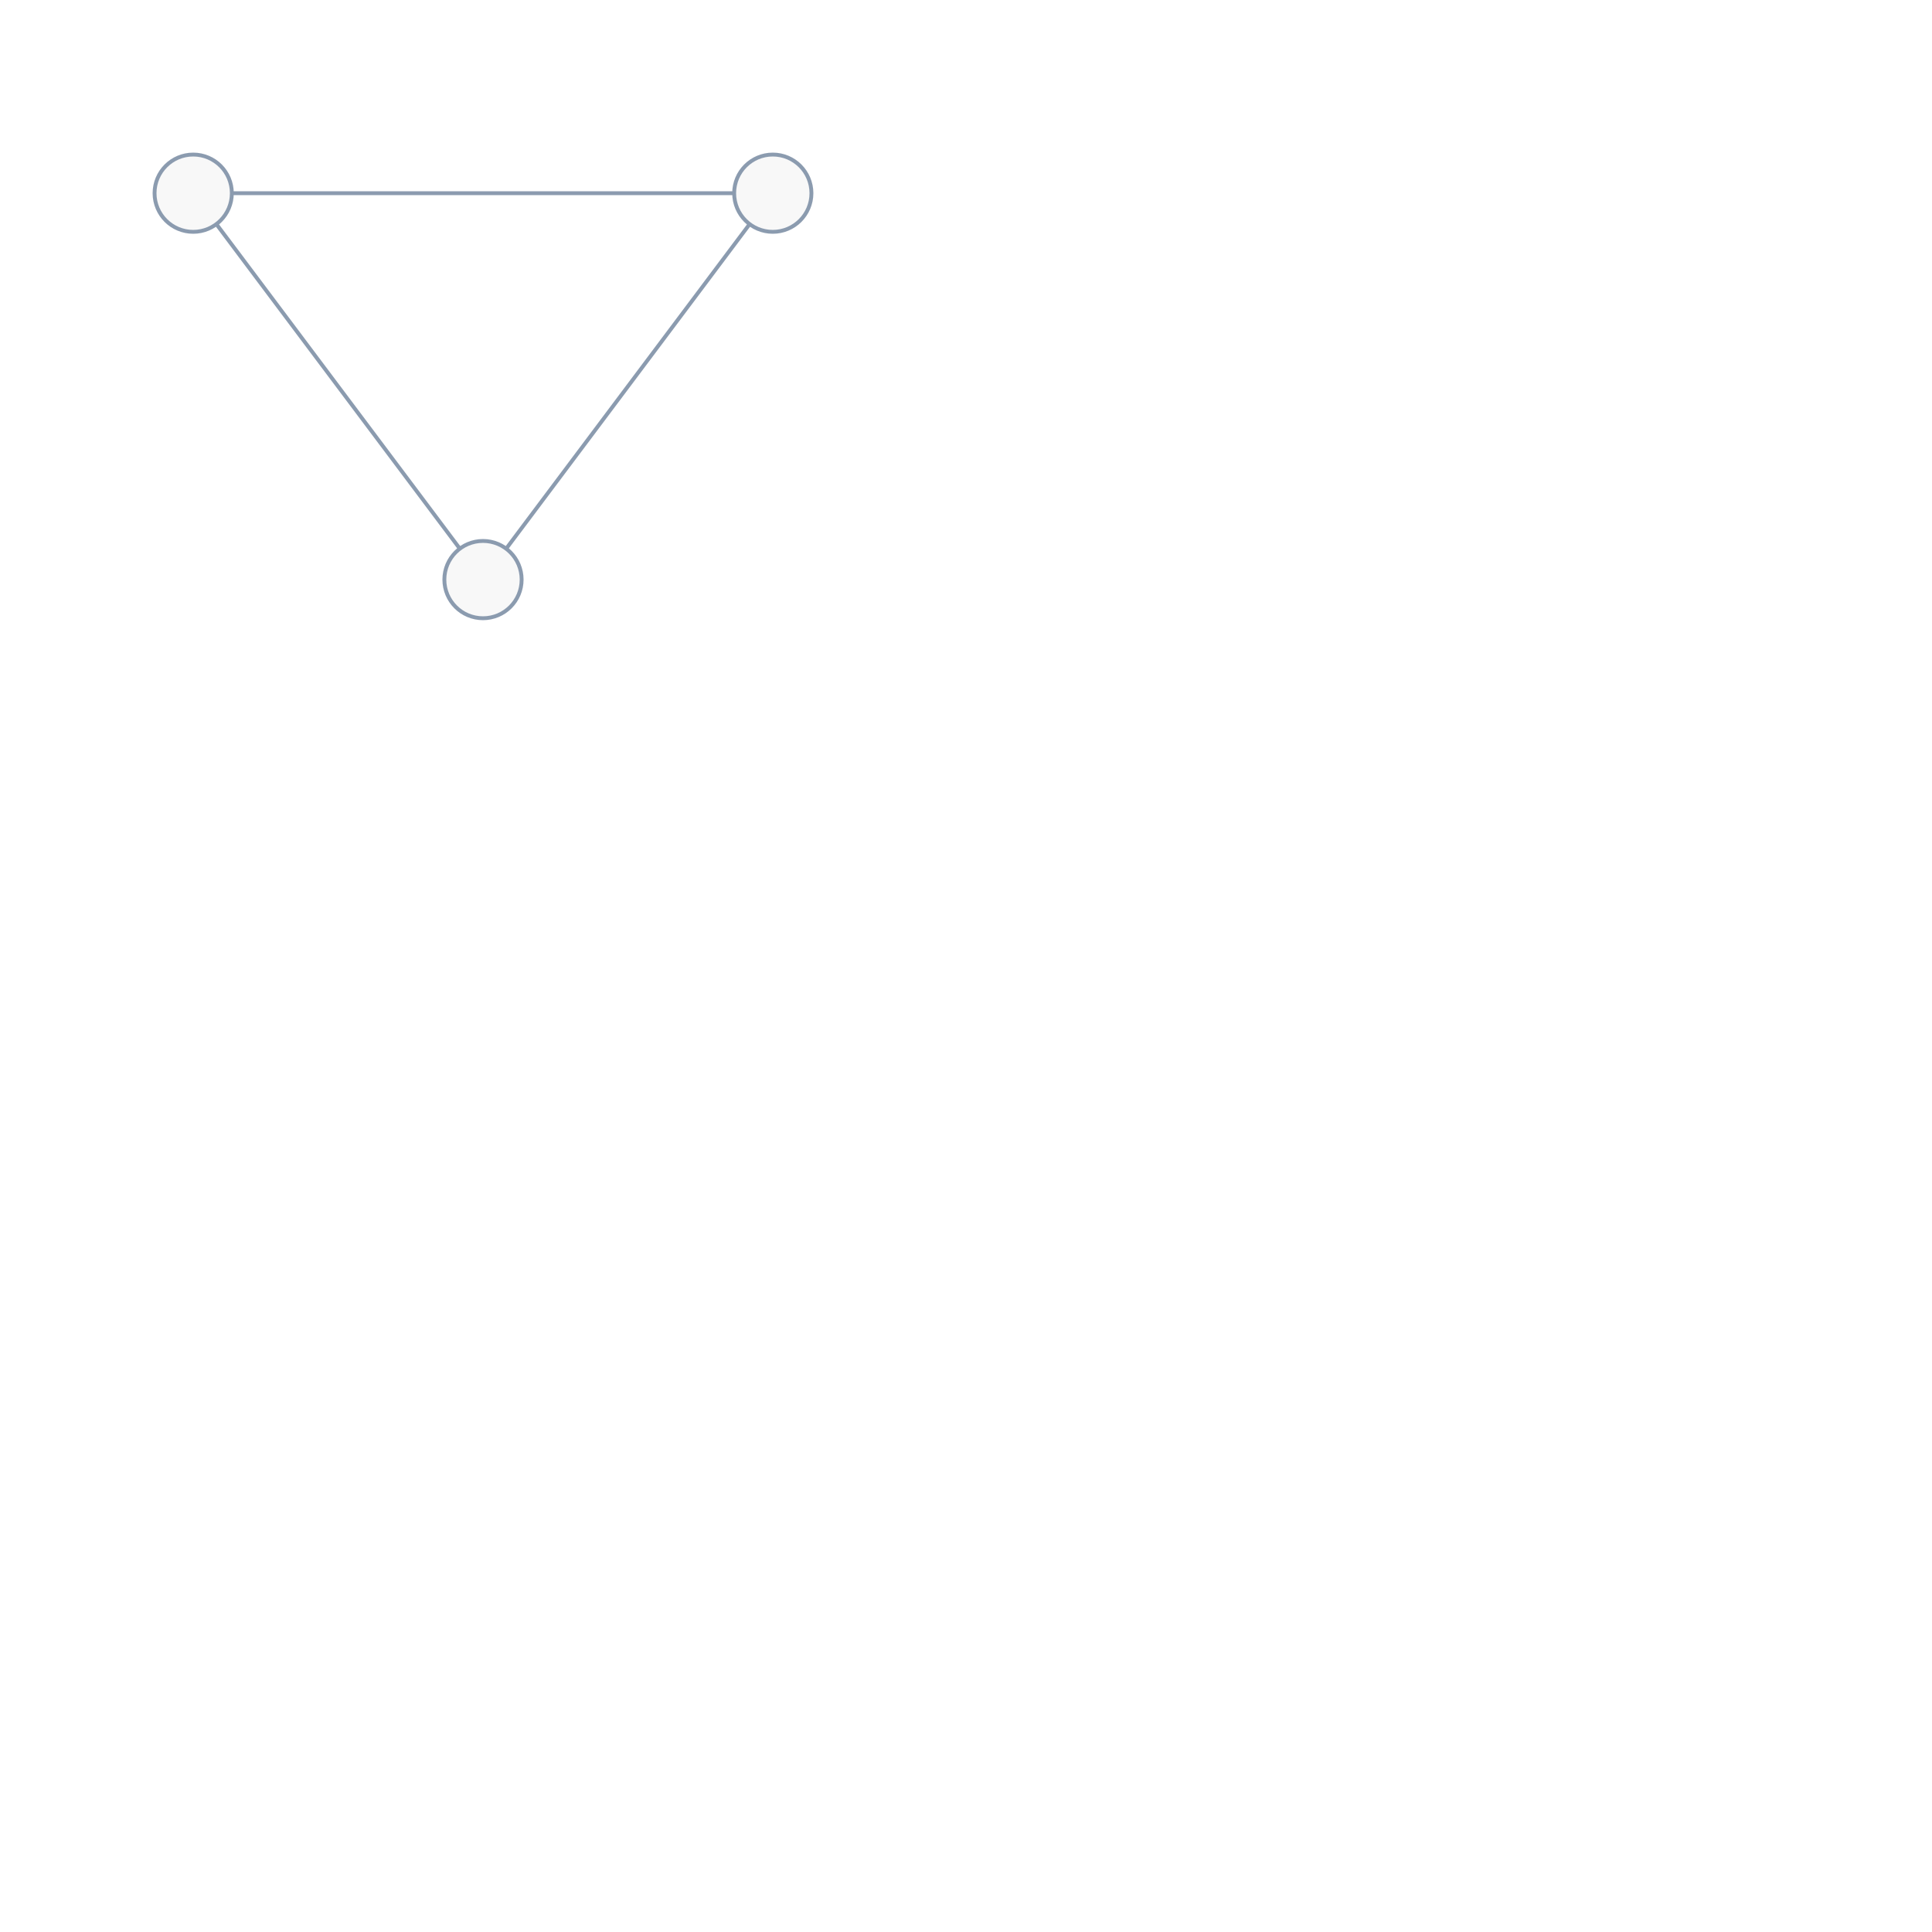
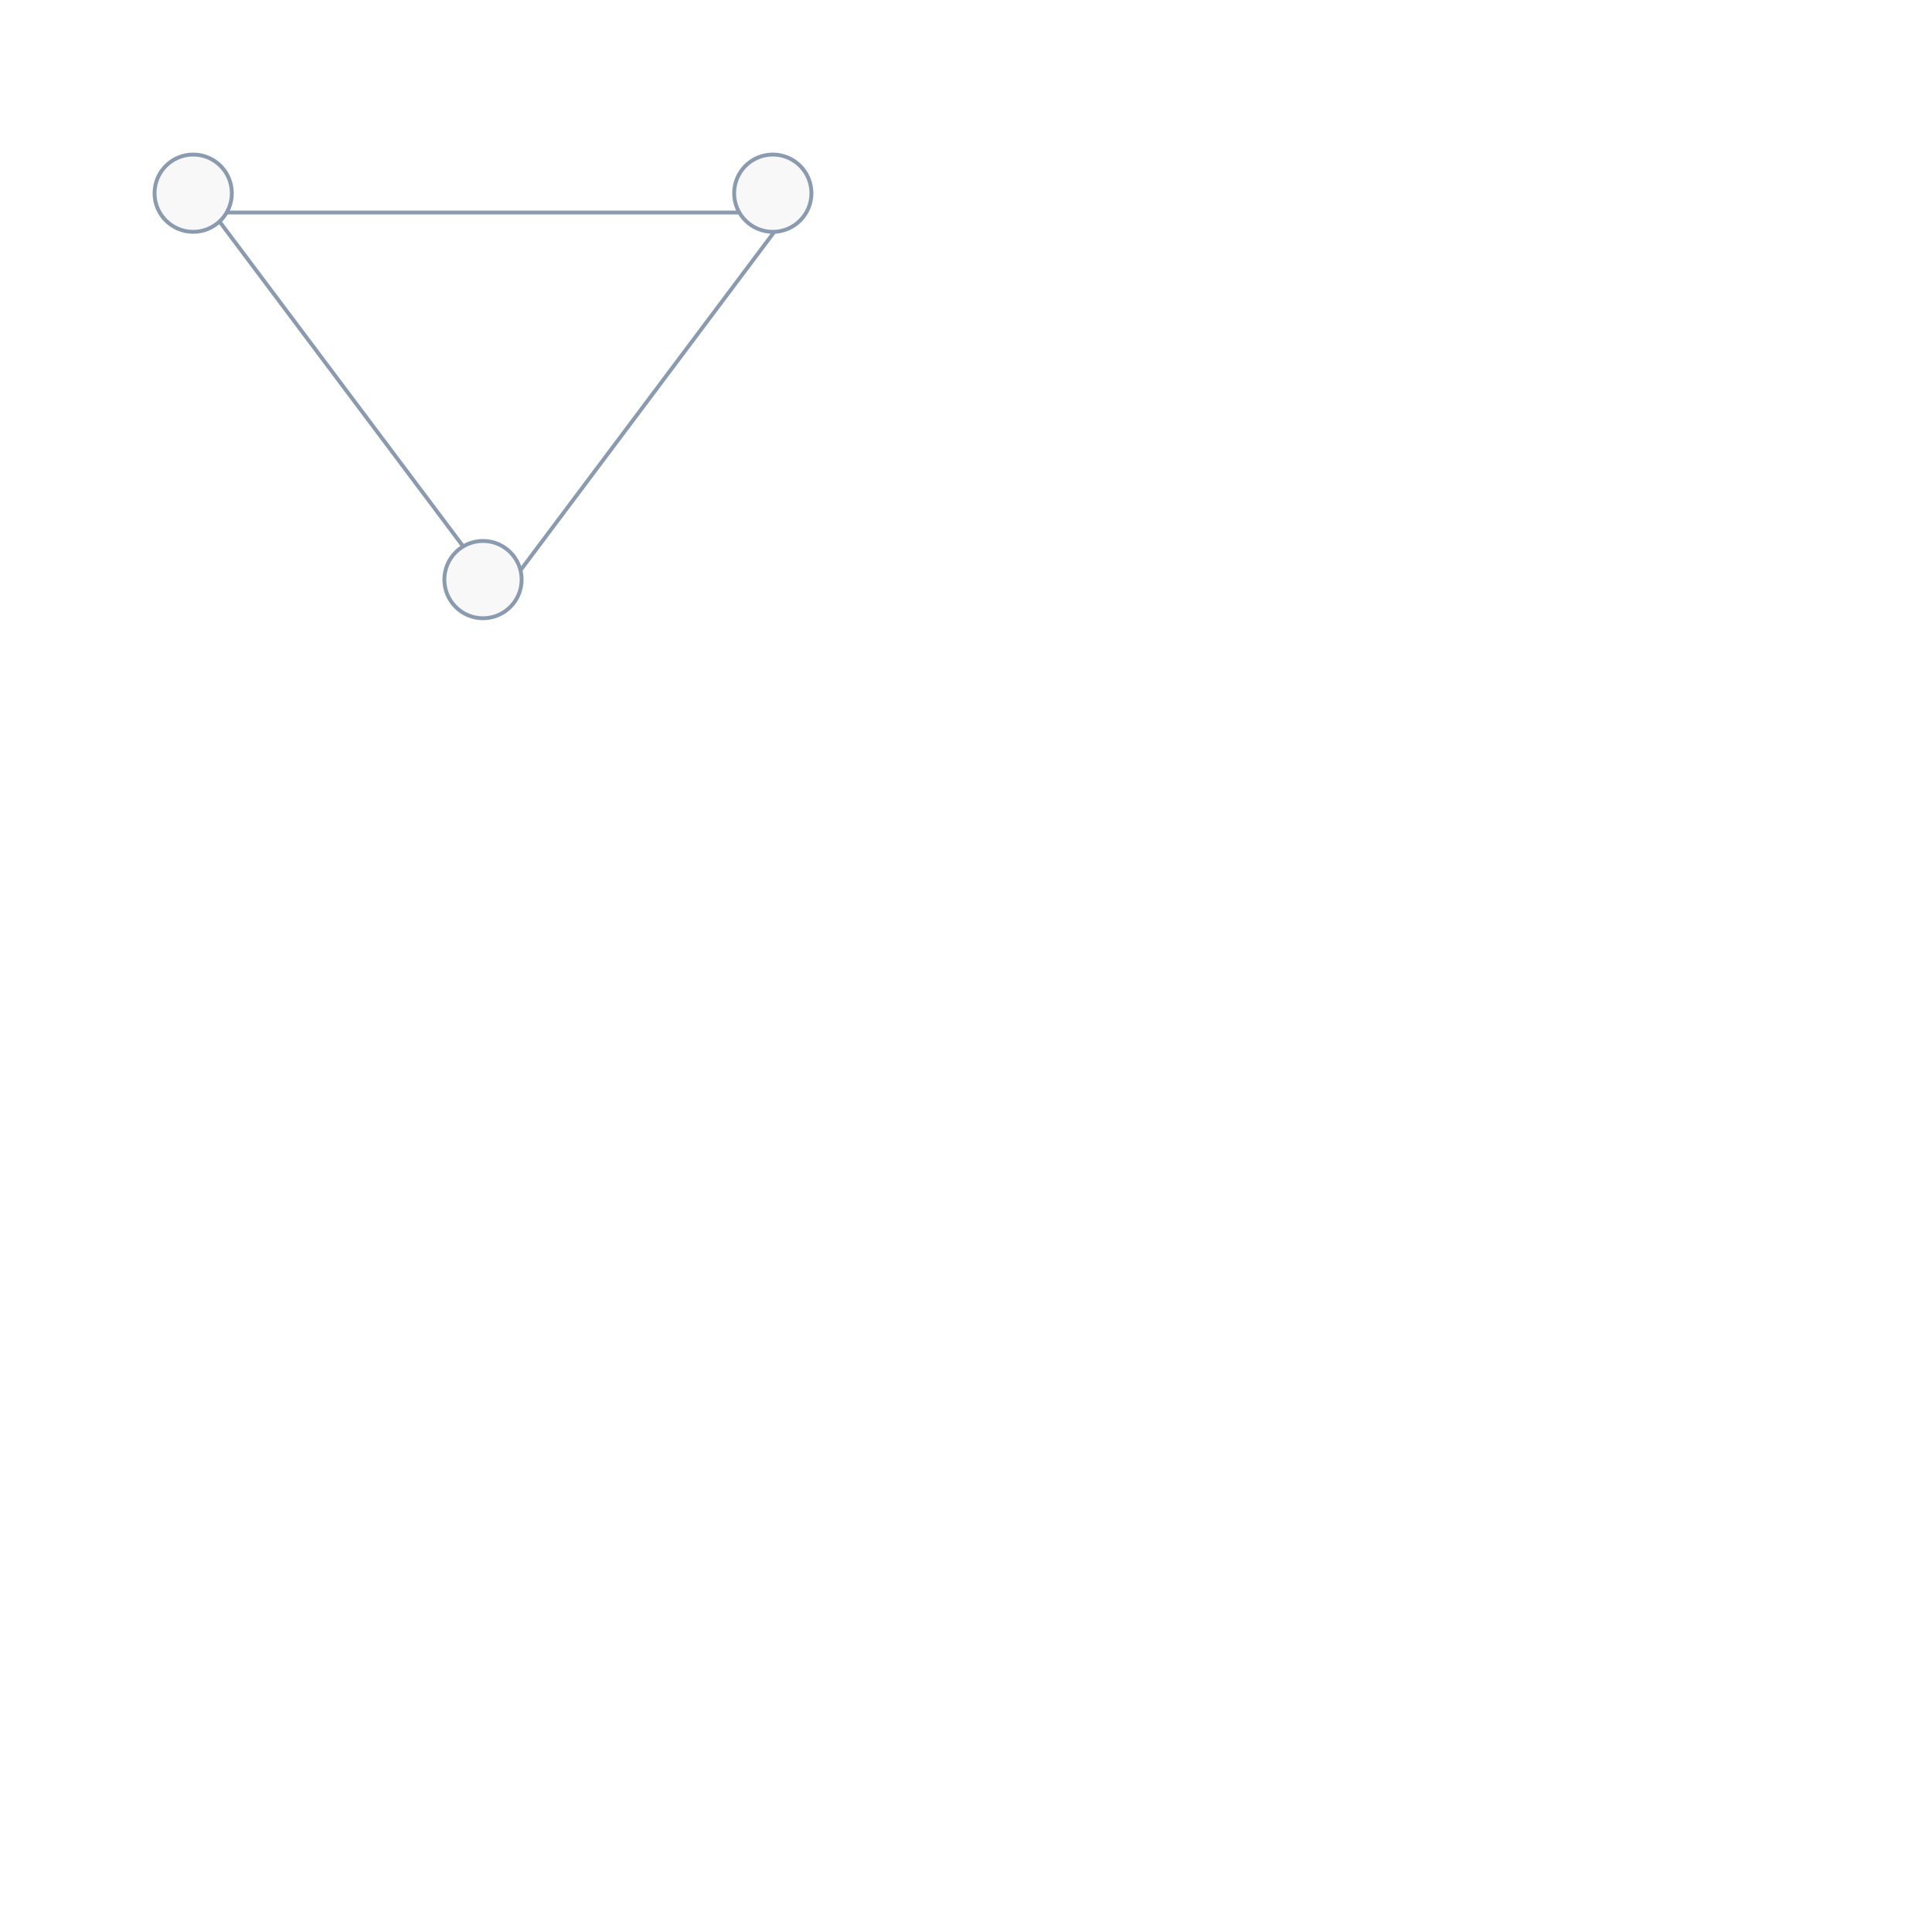
<svg xmlns="http://www.w3.org/2000/svg" width="500" height="500" style="background: transparent; position: absolute; outline: none;" color-interpolation-filters="sRGB" tabindex="1">
  <defs />
  <g id="g-svg-camera" transform="matrix(1,0,0,1,0,0)">
    <g id="g-root" fill="none" transform="matrix(1,0,0,1,0,0)">
      <g id="g-svg-7" fill="none" transform="matrix(1,0,0,1,0,0)" />
      <g id="g-svg-6" fill="none" transform="matrix(1,0,0,1,0,0)">
        <g id="g-svg-14" fill="none" marker-start="false" marker-end="false" transform="matrix(1,0,0,1,0,0)">
-           <g transform="matrix(1,0,0,1,50,50)">
+           <g transform="matrix(1,0,0,1,55,55)">
            <path id="key" fill="none" d="M 0,0 L 150,0" stroke="rgba(139,155,175,1)" stroke-width="1" />
          </g>
        </g>
        <g id="g-svg-16" fill="none" marker-start="false" marker-end="false" transform="matrix(1,0,0,1,0,0)">
-           <g transform="matrix(1,0,0,1,125,50)">
+           <g transform="matrix(1,0,0,1,129.1406,55)">
            <path id="key" fill="none" d="M 75,0 L 0,100" stroke="rgba(139,155,175,1)" stroke-width="1" />
          </g>
        </g>
        <g id="g-svg-18" fill="none" marker-start="false" marker-end="false" transform="matrix(1,0,0,1,0,0)">
-           <g transform="matrix(1,0,0,1,50,50)">
+           <g transform="matrix(1,0,0,1,54.02866,53.61853)">
            <path id="key" fill="none" d="M 75,100 L 0,0" stroke="rgba(139,155,175,1)" stroke-width="1" />
          </g>
        </g>
      </g>
      <g id="g-svg-5" fill="none" transform="matrix(1,0,0,1,0,0)">
-         <g id="g-svg-8" fill="none" r="10" transform="matrix(1,0,0,1,0,0)">
-           <g transform="matrix(1,0,0,1,50,50)">
+         <g id="g-svg-8" fill="none" width="20" height="20" transform="matrix(1,0,0,1,50,50)">
+           <g transform="matrix(1,0,0,1,0,0)">
            <circle id="key" fill="rgba(248,248,248,1)" transform="translate(-10,-10)" cx="10" cy="10" stroke="rgba(139,155,175,1)" r="10" />
          </g>
        </g>
-         <g id="g-svg-10" fill="none" r="10" transform="matrix(1,0,0,1,0,0)">
-           <g transform="matrix(1,0,0,1,200,50)">
+         <g id="g-svg-10" fill="none" width="20" height="20" transform="matrix(1,0,0,1,200,50)">
+           <g transform="matrix(1,0,0,1,0,0)">
            <circle id="key" fill="rgba(248,248,248,1)" transform="translate(-10,-10)" cx="10" cy="10" stroke="rgba(139,155,175,1)" r="10" />
          </g>
        </g>
-         <g id="g-svg-12" fill="none" r="10" transform="matrix(1,0,0,1,0,0)">
-           <g transform="matrix(1,0,0,1,125,150)">
+         <g id="g-svg-12" fill="none" width="20" height="20" transform="matrix(1,0,0,1,125,150)">
+           <g transform="matrix(1,0,0,1,0,0)">
            <circle id="key" fill="rgba(248,248,248,1)" transform="translate(-10,-10)" cx="10" cy="10" stroke="rgba(139,155,175,1)" r="10" />
          </g>
        </g>
      </g>
    </g>
  </g>
</svg>
